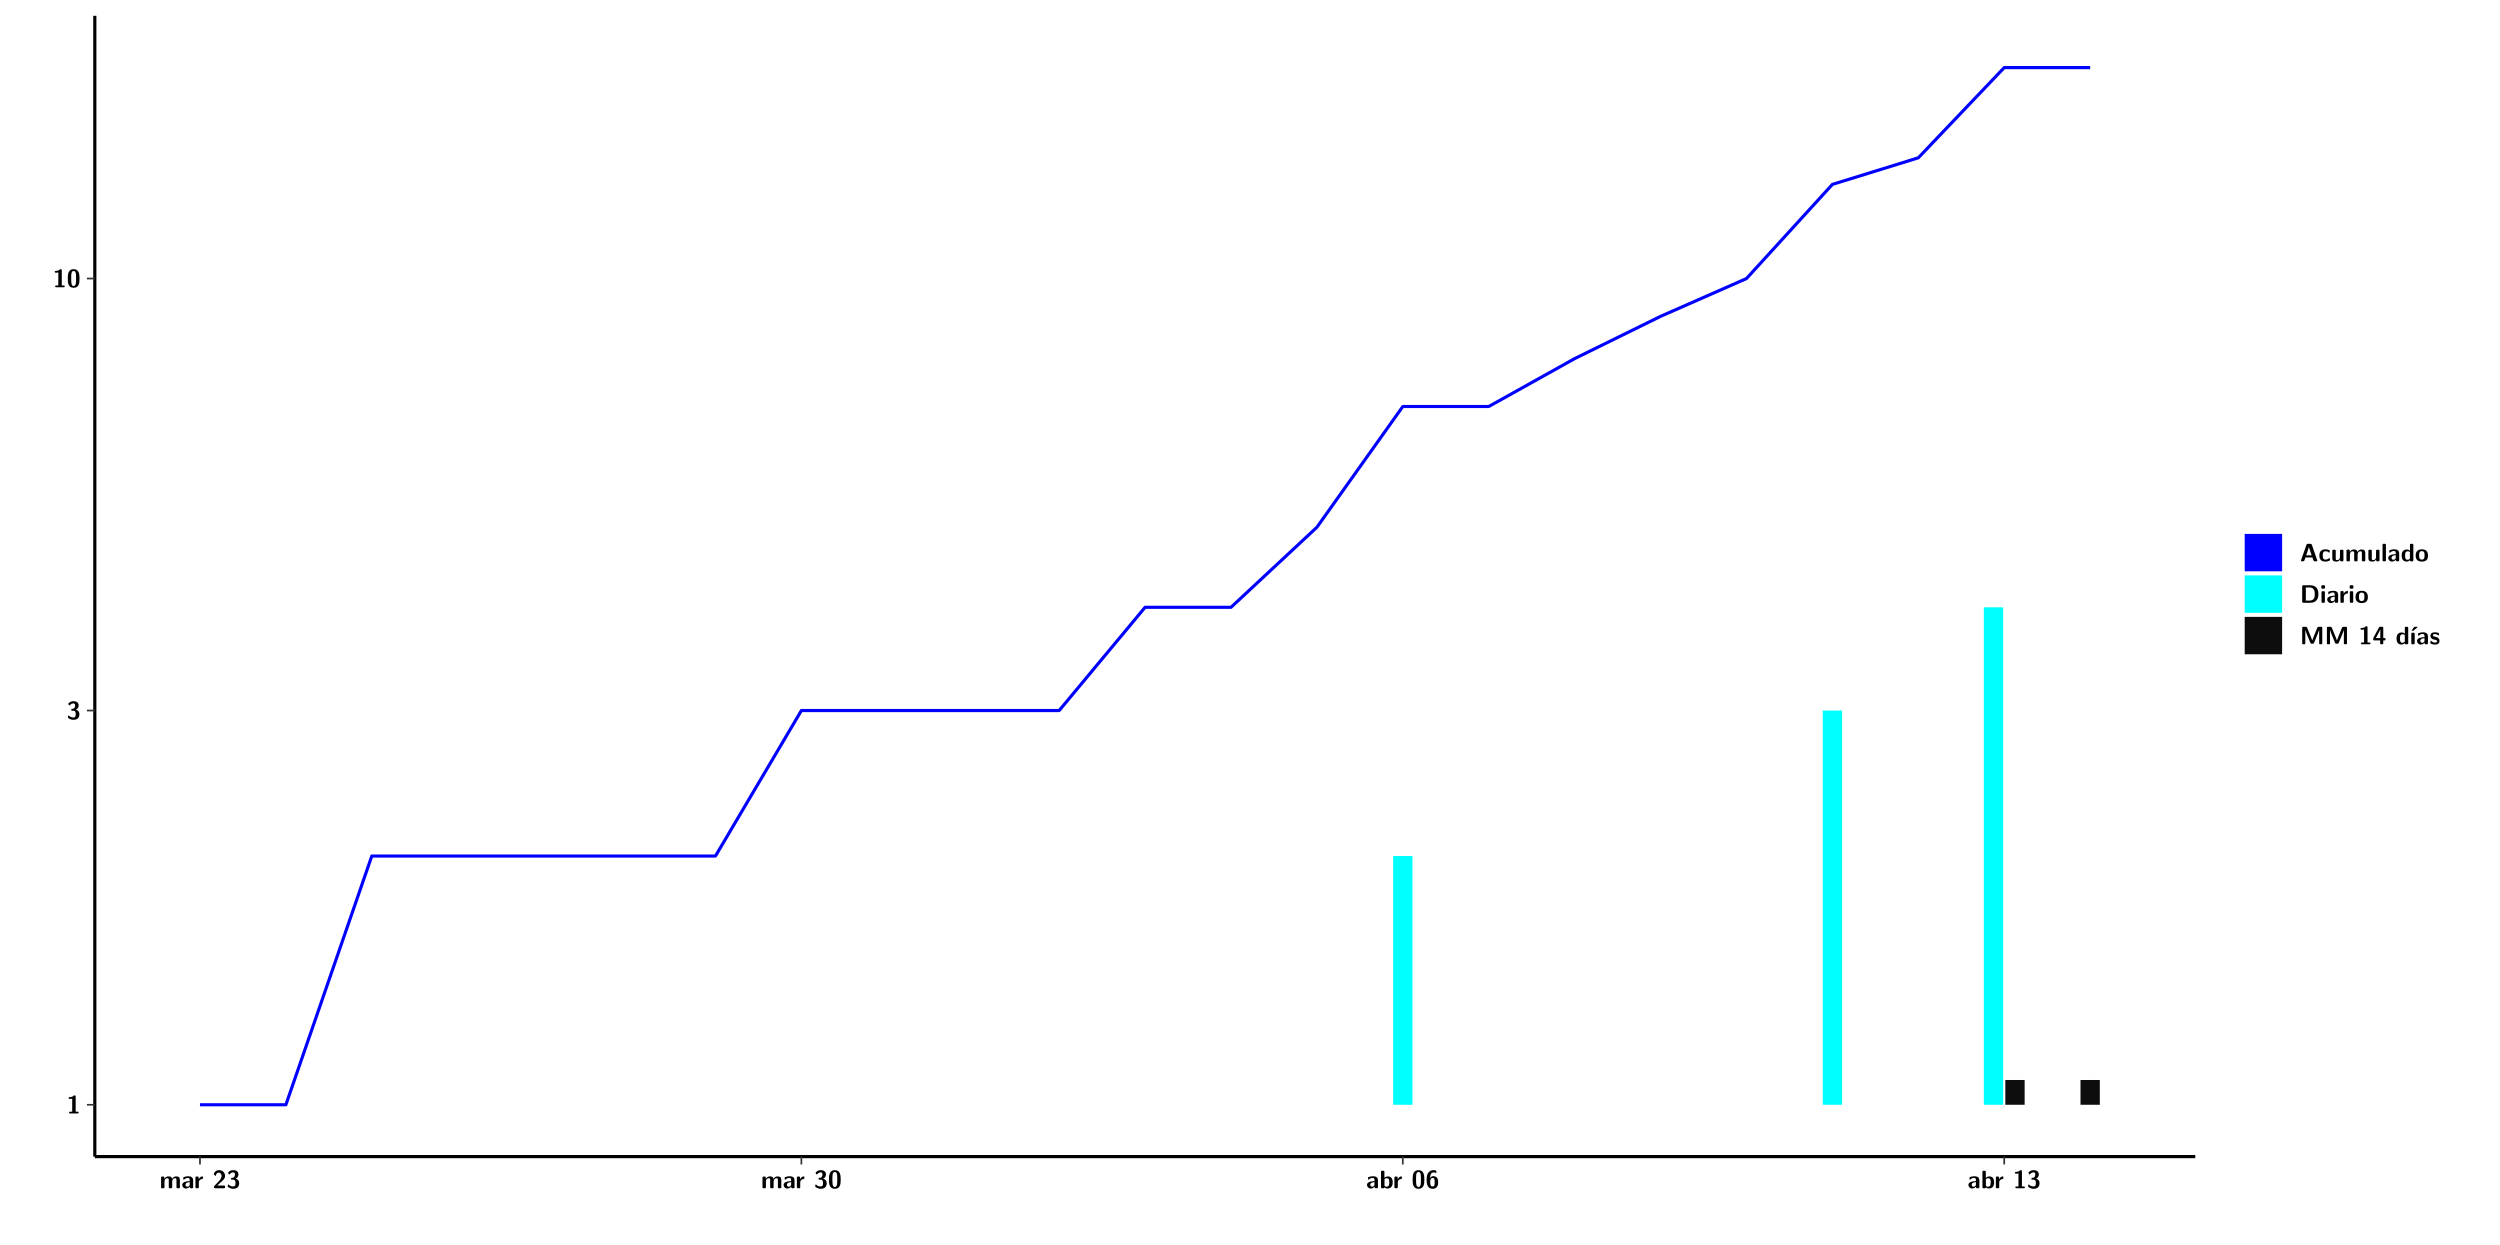
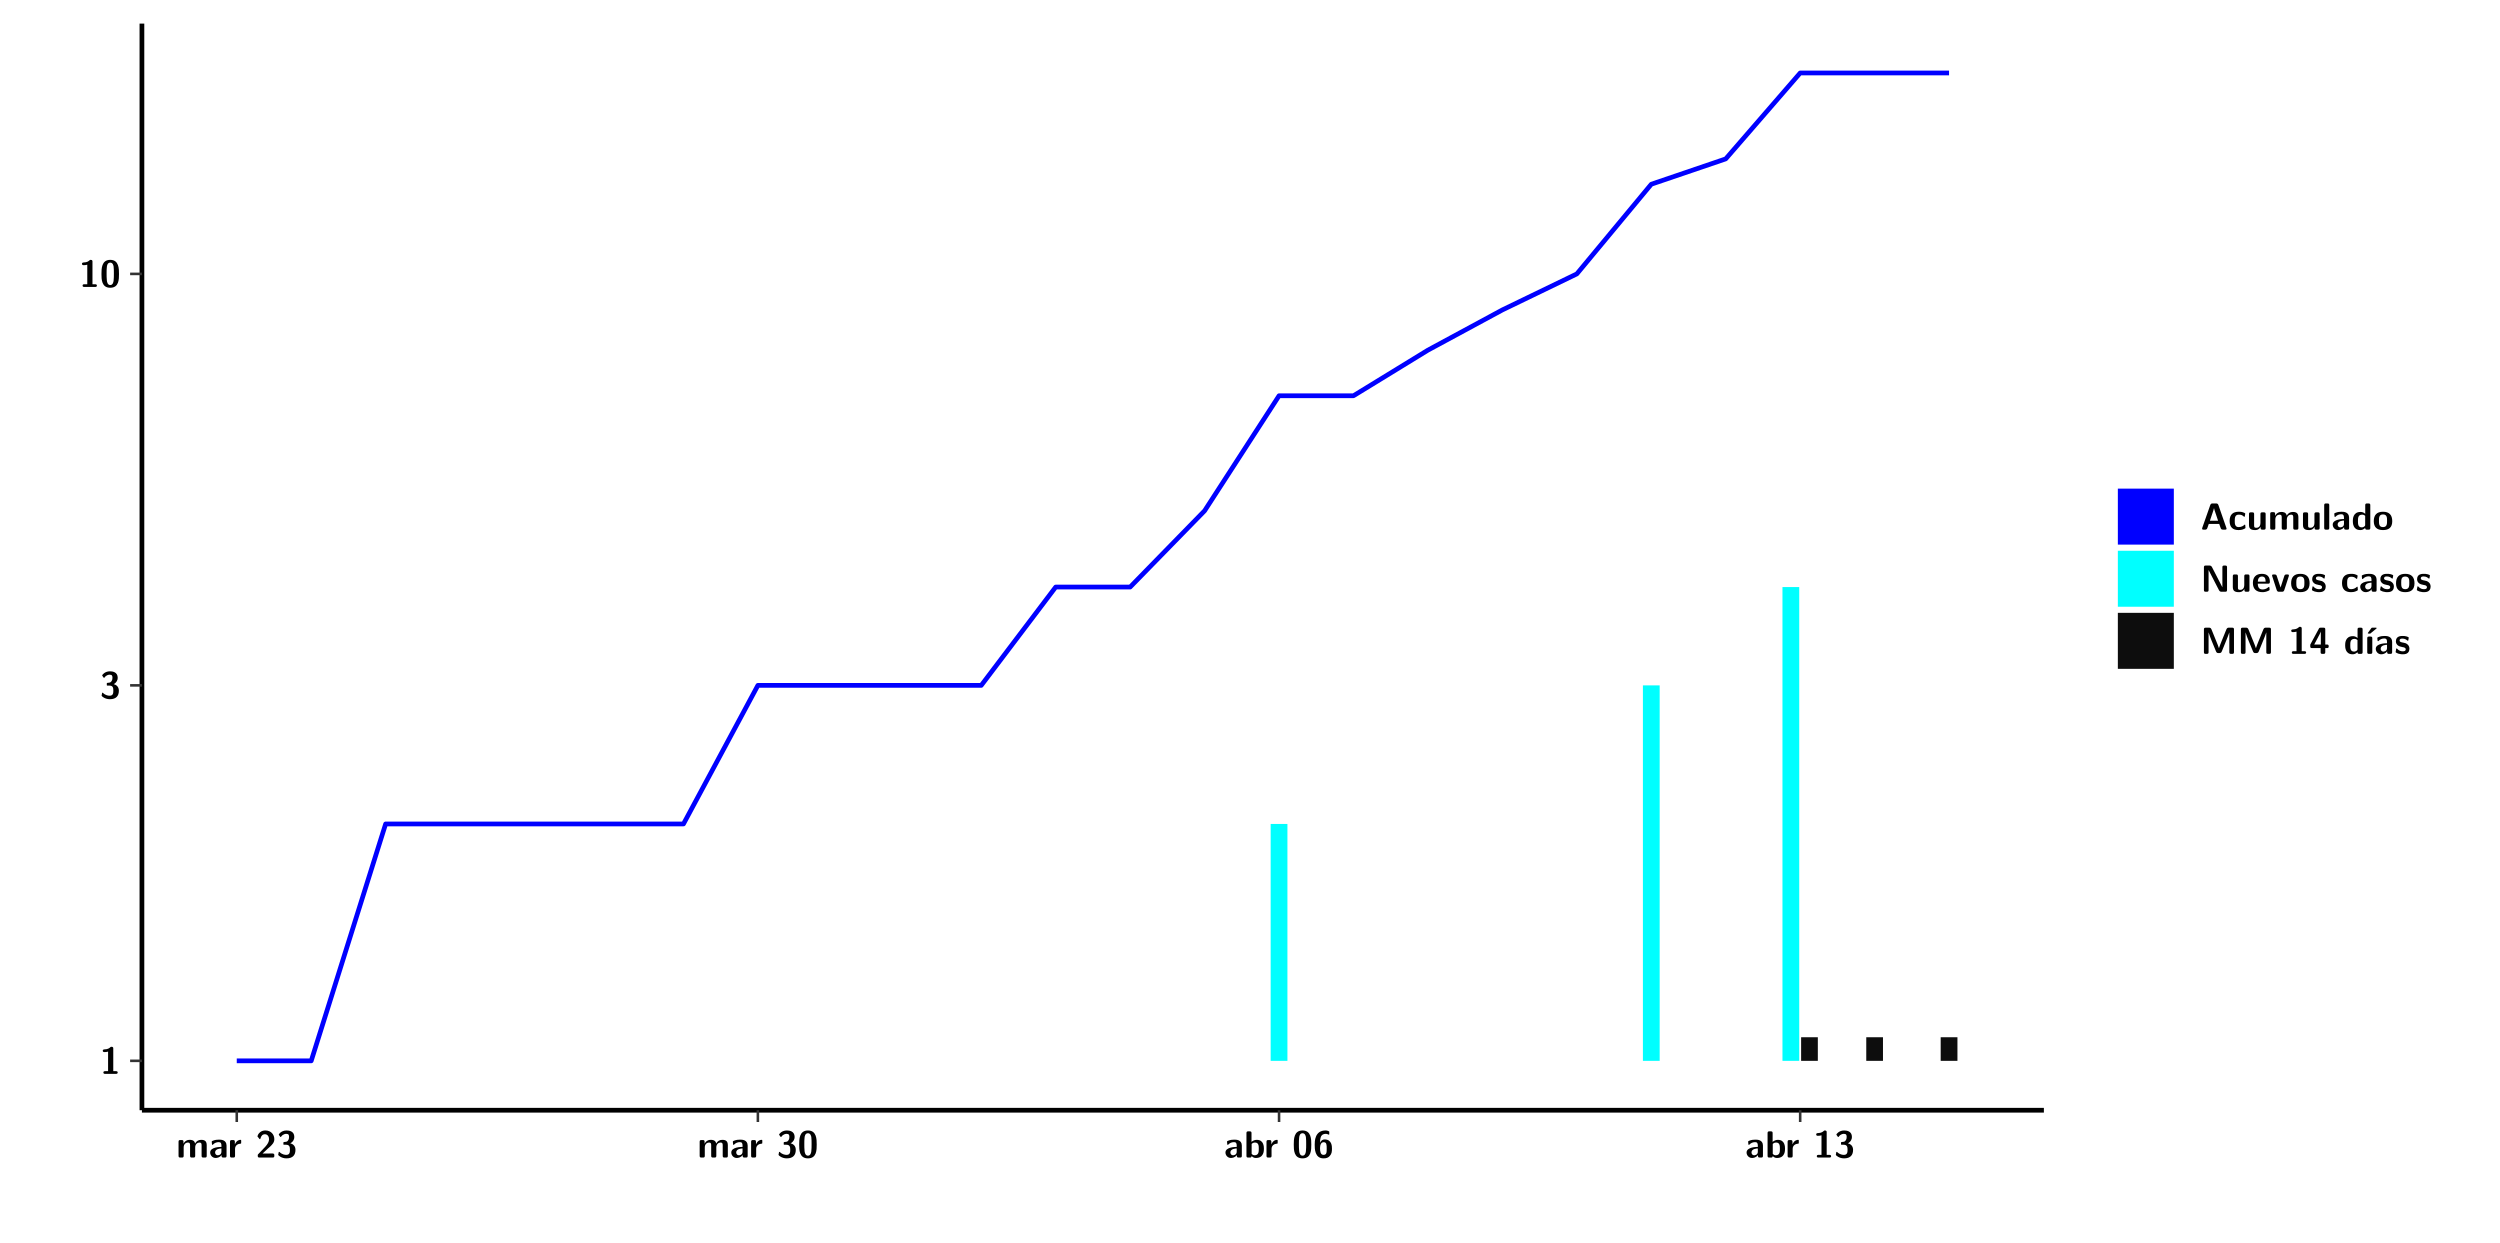
- <svg xmlns="http://www.w3.org/2000/svg" xmlns:xlink="http://www.w3.org/1999/xlink" width="867.653pt" height="432pt" viewBox="0 0 867.653 432" version="1.1">
+ <svg xmlns="http://www.w3.org/2000/svg" xmlns:xlink="http://www.w3.org/1999/xlink" width="579.653pt" height="288pt" viewBox="0 0 579.653 288" version="1.1">
  <defs>
    <g>
      <symbol overflow="visible" id="glyph0-0">
        <path style="stroke:none;" d="" />
      </symbol>
      <symbol overflow="visible" id="glyph0-1">
        <path style="stroke:none;" d="M 3.109 -5.859 C 3.109 -6.016 3.109 -6.281 2.719 -6.281 C 2.547 -6.281 2.516 -6.266 2.406 -6.156 C 2.25 -6.016 1.922 -5.688 1.047 -5.672 C 0.891 -5.672 0.672 -5.609 0.672 -5.359 C 0.672 -5.047 0.969 -5.047 1.094 -5.047 C 1.344 -5.047 1.656 -5.078 1.906 -5.156 L 1.906 -0.625 L 1.234 -0.625 C 1.109 -0.625 0.812 -0.625 0.812 -0.312 C 0.812 0 1.109 0 1.234 0 L 3.719 0 C 3.828 0 4.141 0 4.141 -0.312 C 4.141 -0.625 3.828 -0.625 3.719 -0.625 L 3.109 -0.625 Z M 3.109 -5.859 " />
      </symbol>
      <symbol overflow="visible" id="glyph0-2">
        <path style="stroke:none;" d="M 0.844 -4.859 C 0.906 -4.766 0.953 -4.766 0.969 -4.766 C 1.031 -4.766 1.047 -4.797 1.094 -4.859 C 1.547 -5.5 2.172 -5.5 2.281 -5.5 C 2.844 -5.5 2.922 -5.203 2.922 -4.781 C 2.922 -4.656 2.922 -4.234 2.641 -3.906 C 2.438 -3.656 2.219 -3.641 1.953 -3.625 C 1.859 -3.609 1.688 -3.609 1.672 -3.578 C 1.609 -3.562 1.609 -3.5 1.609 -3.359 L 1.609 -3.203 C 1.609 -2.984 1.609 -2.969 1.844 -2.969 L 2.219 -2.969 C 3.031 -2.969 3.125 -2.469 3.125 -1.797 C 3.125 -1.203 3.062 -0.625 2.266 -0.625 C 1.984 -0.625 1.328 -0.688 0.75 -1.25 C 0.672 -1.328 0.656 -1.328 0.625 -1.328 C 0.531 -1.328 0.516 -1.25 0.516 -1.234 C 0.516 -1.234 0.406 -0.672 0.406 -0.625 C 0.406 -0.516 1.156 0.188 2.312 0.188 C 3.812 0.188 4.406 -0.609 4.406 -1.781 C 4.406 -2.562 3.984 -3.109 3.203 -3.297 C 3.906 -3.688 4.141 -4.266 4.141 -4.766 C 4.141 -6.156 2.891 -6.281 2.328 -6.281 C 1.125 -6.281 0.531 -5.422 0.531 -5.344 C 0.531 -5.297 0.594 -5.219 0.594 -5.219 Z M 0.844 -4.859 " />
      </symbol>
      <symbol overflow="visible" id="glyph0-3">
        <path style="stroke:none;" d="M 4.438 -3 C 4.438 -4.203 4.438 -6.281 2.406 -6.281 C 0.375 -6.281 0.375 -4.219 0.375 -3 C 0.375 -1.812 0.375 0.188 2.406 0.188 C 4.438 0.188 4.438 -1.781 4.438 -3 Z M 2.406 -0.438 C 1.75 -0.438 1.656 -1.25 1.625 -1.484 C 1.562 -1.953 1.562 -2.766 1.562 -3.125 C 1.562 -3.641 1.562 -4.203 1.625 -4.641 C 1.641 -4.875 1.734 -5.641 2.406 -5.641 C 3.047 -5.641 3.156 -4.906 3.188 -4.734 C 3.25 -4.281 3.25 -3.594 3.25 -3.125 C 3.25 -2.625 3.25 -1.953 3.188 -1.469 C 3.156 -1.234 3.062 -0.438 2.406 -0.438 Z M 2.406 -0.438 " />
      </symbol>
      <symbol overflow="visible" id="glyph0-4">
        <path style="stroke:none;" d="M 7.062 -2.844 C 7.062 -3.75 6.672 -4.109 5.781 -4.109 C 5.156 -4.109 4.688 -3.828 4.359 -3.25 C 4.219 -4.078 3.484 -4.109 3.109 -4.109 C 2.938 -4.109 2.578 -4.109 2.188 -3.828 C 1.906 -3.625 1.734 -3.344 1.672 -3.203 L 1.672 -3.641 C 1.672 -3.922 1.609 -4.062 1.25 -4.062 L 0.953 -4.062 C 0.625 -4.062 0.531 -3.969 0.531 -3.641 L 0.531 -0.422 C 0.531 -0.109 0.625 0 0.953 0 L 1.297 0 C 1.625 0 1.719 -0.109 1.719 -0.422 L 1.719 -2.359 C 1.719 -3.141 2.25 -3.484 2.688 -3.484 C 3.109 -3.484 3.203 -3.297 3.203 -2.828 L 3.203 -0.422 C 3.203 -0.109 3.297 0 3.625 0 L 3.969 0 C 4.297 0 4.391 -0.109 4.391 -0.422 L 4.391 -2.359 C 4.391 -3.141 4.922 -3.484 5.359 -3.484 C 5.781 -3.484 5.875 -3.297 5.875 -2.828 L 5.875 -0.422 C 5.875 -0.109 5.969 0 6.297 0 L 6.641 0 C 6.984 0 7.062 -0.109 7.062 -0.422 Z M 7.062 -2.844 " />
      </symbol>
      <symbol overflow="visible" id="glyph0-5">
        <path style="stroke:none;" d="M 4.062 -2.766 C 4.062 -4.156 2.734 -4.156 2.297 -4.156 C 1.891 -4.156 1.453 -4.125 0.859 -3.891 C 0.672 -3.797 0.625 -3.781 0.625 -3.688 C 0.625 -3.625 0.688 -3.109 0.688 -3.047 C 0.703 -2.984 0.75 -2.938 0.812 -2.938 C 0.844 -2.938 0.875 -2.969 0.906 -3 C 1.281 -3.391 1.719 -3.578 2.266 -3.578 C 2.734 -3.578 2.875 -3.297 2.875 -2.781 L 2.875 -2.469 C 2.562 -2.469 0.266 -2.453 0.266 -1.172 C 0.266 -0.547 0.766 0.094 1.531 0.094 C 1.828 0.094 2.484 0.016 2.906 -0.594 L 2.906 -0.422 C 2.906 -0.141 2.969 0 3.328 0 L 3.641 0 C 3.984 0 4.062 -0.109 4.062 -0.422 Z M 2.875 -1.344 C 2.875 -0.531 2.047 -0.531 2.016 -0.531 C 1.641 -0.531 1.406 -0.844 1.406 -1.188 C 1.406 -2.047 2.625 -2.109 2.875 -2.109 Z M 2.875 -1.344 " />
      </symbol>
      <symbol overflow="visible" id="glyph0-6">
        <path style="stroke:none;" d="M 1.703 -2.016 C 1.703 -2.844 2.391 -3.188 2.938 -3.219 C 3.109 -3.234 3.125 -3.234 3.125 -3.469 L 3.125 -3.875 C 3.125 -4.047 3.125 -4.109 2.969 -4.109 C 2.719 -4.109 2.078 -4.031 1.672 -3.078 L 1.656 -3.078 L 1.656 -3.641 C 1.656 -3.922 1.594 -4.062 1.234 -4.062 L 0.953 -4.062 C 0.641 -4.062 0.531 -3.969 0.531 -3.641 L 0.531 -0.422 C 0.531 -0.109 0.625 0 0.953 0 L 1.281 0 C 1.609 0 1.703 -0.109 1.703 -0.422 Z M 1.703 -2.016 " />
      </symbol>
      <symbol overflow="visible" id="glyph0-7">
        <path style="stroke:none;" d="M 0.562 -0.75 C 0.484 -0.656 0.484 -0.641 0.484 -0.484 L 0.484 -0.422 C 0.484 -0.109 0.578 0 0.906 0 L 3.906 0 C 4.25 0 4.328 -0.109 4.328 -0.422 L 4.328 -0.531 C 4.328 -0.672 4.328 -0.828 4.141 -0.906 C 4.078 -0.953 3.797 -0.953 3.625 -0.953 C 3.438 -0.953 3.219 -0.938 3.031 -0.938 L 1.609 -0.938 L 2.766 -2.031 C 2.906 -2.141 3.234 -2.422 3.359 -2.547 C 3.844 -3.016 4.328 -3.484 4.328 -4.266 C 4.328 -5.328 3.562 -6.281 2.266 -6.281 C 1.969 -6.281 1.469 -6.234 1.047 -5.891 C 0.969 -5.828 0.562 -5.516 0.406 -4.922 L 0.844 -4.359 C 0.891 -4.297 0.922 -4.266 0.984 -4.266 C 1.062 -4.266 1.078 -4.328 1.109 -4.422 C 1.281 -5.031 1.578 -5.406 2.141 -5.406 C 2.828 -5.406 3.109 -4.781 3.109 -4.25 C 3.109 -3.688 2.766 -3.094 2.25 -2.531 Z M 0.562 -0.75 " />
      </symbol>
      <symbol overflow="visible" id="glyph0-8">
        <path style="stroke:none;" d="M 1.703 -5.656 C 1.703 -5.938 1.641 -6.078 1.281 -6.078 L 0.953 -6.078 C 0.641 -6.078 0.531 -5.984 0.531 -5.656 L 0.531 -0.422 C 0.531 -0.109 0.625 0 0.953 0 L 1.312 0 C 1.453 0 1.719 0 1.734 -0.344 C 2.125 0.094 2.578 0.094 2.719 0.094 C 4.578 0.094 4.578 -1.594 4.578 -2.031 C 4.578 -2.453 4.578 -4.109 2.938 -4.109 C 2.219 -4.109 1.781 -3.703 1.703 -3.625 Z M 1.734 -3.172 C 1.844 -3.281 2.109 -3.484 2.5 -3.484 C 3.391 -3.484 3.391 -2.672 3.391 -2.016 C 3.391 -1.375 3.391 -0.531 2.406 -0.531 C 2.047 -0.531 1.828 -0.75 1.734 -0.875 Z M 1.734 -3.172 " />
      </symbol>
      <symbol overflow="visible" id="glyph0-9">
        <path style="stroke:none;" d="M 3.781 -5.859 C 3.781 -6.062 3.781 -6.078 3.484 -6.188 C 3.25 -6.281 3.016 -6.281 2.922 -6.281 C 0.406 -6.281 0.406 -3.75 0.406 -2.984 C 0.406 -2.078 0.406 0.188 2.453 0.188 C 3.125 0.188 3.547 0.031 3.906 -0.375 C 4.359 -0.891 4.406 -1.391 4.406 -2.062 C 4.406 -2.562 4.406 -4.203 2.703 -4.203 C 2.219 -4.203 1.859 -3.922 1.625 -3.422 C 1.672 -4.203 1.688 -4.406 1.812 -4.75 C 2.062 -5.422 2.641 -5.5 2.953 -5.5 C 3.109 -5.5 3.344 -5.469 3.547 -5.359 C 3.609 -5.312 3.641 -5.297 3.688 -5.297 C 3.781 -5.297 3.781 -5.406 3.781 -5.531 Z M 2.438 -0.625 C 1.75 -0.625 1.641 -1.422 1.641 -2.172 C 1.641 -2.906 1.859 -3.562 2.484 -3.562 C 3.188 -3.562 3.188 -2.938 3.188 -2.078 C 3.188 -1.219 3.188 -0.625 2.438 -0.625 Z M 2.438 -0.625 " />
      </symbol>
      <symbol overflow="visible" id="glyph0-10">
        <path style="stroke:none;" d="M 4.156 -5.703 C 4.031 -6.078 3.766 -6.078 3.594 -6.078 L 2.828 -6.078 C 2.641 -6.078 2.391 -6.078 2.266 -5.703 L 0.406 -0.406 C 0.375 -0.297 0.375 -0.281 0.375 -0.234 C 0.375 0 0.594 0 0.703 0 L 1.031 0 C 1.188 0 1.453 0 1.578 -0.344 L 1.922 -1.328 L 4.344 -1.328 L 4.641 -0.484 C 4.75 -0.172 4.812 0 5.234 0 L 5.703 0 C 5.828 0 6.047 0 6.047 -0.234 C 6.047 -0.281 6.047 -0.297 6 -0.406 Z M 2.812 -3.938 C 2.938 -4.328 3.062 -4.656 3.125 -4.969 L 3.141 -4.969 C 3.188 -4.766 3.188 -4.75 3.25 -4.547 L 4.078 -2.078 L 2.188 -2.078 Z M 2.812 -3.938 " />
      </symbol>
      <symbol overflow="visible" id="glyph0-11">
        <path style="stroke:none;" d="M 4 -0.438 C 4 -0.531 3.969 -0.938 3.953 -1.047 C 3.953 -1.078 3.938 -1.172 3.844 -1.172 C 3.812 -1.172 3.797 -1.172 3.703 -1.078 C 3.562 -0.953 3.141 -0.594 2.422 -0.594 C 1.516 -0.594 1.516 -1.469 1.516 -2.031 C 1.516 -2.75 1.562 -3.484 2.453 -3.484 C 3.031 -3.484 3.266 -3.344 3.578 -3.078 C 3.688 -2.984 3.703 -2.984 3.734 -2.984 C 3.828 -2.984 3.844 -3.062 3.844 -3.094 C 3.859 -3.172 3.953 -3.656 3.953 -3.703 C 3.953 -3.781 3.891 -3.812 3.75 -3.891 C 3.328 -4.078 3.062 -4.156 2.453 -4.156 C 1.141 -4.156 0.328 -3.547 0.328 -2.016 C 0.328 -0.562 1.078 0.094 2.406 0.094 C 2.641 0.094 3.172 0.094 3.75 -0.203 C 4 -0.344 4 -0.344 4 -0.438 Z M 4 -0.438 " />
      </symbol>
      <symbol overflow="visible" id="glyph0-12">
        <path style="stroke:none;" d="M 4.391 -3.594 C 4.391 -3.875 4.328 -4.016 3.969 -4.016 L 3.609 -4.016 C 3.281 -4.016 3.188 -3.906 3.188 -3.594 L 3.188 -1.516 C 3.188 -0.938 2.891 -0.438 2.266 -0.438 C 1.766 -0.438 1.719 -0.562 1.719 -1.031 L 1.719 -3.594 C 1.719 -3.875 1.656 -4.016 1.297 -4.016 L 0.953 -4.016 C 0.625 -4.016 0.531 -3.922 0.531 -3.594 L 0.531 -1.109 C 0.531 -0.172 1.031 0.094 1.953 0.094 C 2.188 0.094 2.812 0.094 3.219 -0.656 L 3.219 -0.422 C 3.219 -0.141 3.281 0 3.641 0 L 3.969 0 C 4.297 0 4.391 -0.109 4.391 -0.422 Z M 4.391 -3.594 " />
      </symbol>
      <symbol overflow="visible" id="glyph0-13">
        <path style="stroke:none;" d="M 1.703 -5.656 C 1.703 -5.938 1.641 -6.078 1.281 -6.078 L 0.953 -6.078 C 0.641 -6.078 0.531 -5.984 0.531 -5.656 L 0.531 -0.422 C 0.531 -0.109 0.625 0 0.953 0 L 1.281 0 C 1.609 0 1.703 -0.109 1.703 -0.422 Z M 1.703 -5.656 " />
      </symbol>
      <symbol overflow="visible" id="glyph0-14">
        <path style="stroke:none;" d="M 4.375 -5.656 C 4.375 -5.938 4.312 -6.078 3.953 -6.078 L 3.625 -6.078 C 3.297 -6.078 3.203 -5.969 3.203 -5.656 L 3.203 -3.672 C 2.812 -4.047 2.375 -4.109 2.109 -4.109 C 0.328 -4.109 0.328 -2.422 0.328 -2 C 0.328 -1.594 0.328 0.094 2.062 0.094 C 2.422 0.094 2.812 -0.016 3.188 -0.406 C 3.188 -0.094 3.297 0 3.609 0 L 3.953 0 C 4.281 0 4.375 -0.109 4.375 -0.422 Z M 3.188 -1.094 C 3.188 -0.953 3.188 -0.875 2.922 -0.688 C 2.703 -0.547 2.5 -0.531 2.406 -0.531 C 1.516 -0.531 1.516 -1.344 1.516 -2 C 1.516 -2.656 1.516 -3.484 2.5 -3.484 C 2.75 -3.484 2.984 -3.391 3.188 -3.203 Z M 3.188 -1.094 " />
      </symbol>
      <symbol overflow="visible" id="glyph0-15">
        <path style="stroke:none;" d="M 4.547 -1.969 C 4.547 -3.406 3.844 -4.156 2.406 -4.156 C 0.953 -4.156 0.266 -3.391 0.266 -1.969 C 0.266 -0.547 1.031 0.094 2.406 0.094 C 3.781 0.094 4.547 -0.531 4.547 -1.969 Z M 2.406 -0.594 C 1.469 -0.594 1.469 -1.375 1.469 -2.078 C 1.469 -2.75 1.469 -3.531 2.406 -3.531 C 3.344 -3.531 3.344 -2.766 3.344 -2.078 C 3.344 -1.391 3.344 -0.594 2.406 -0.594 Z M 2.406 -0.594 " />
      </symbol>
      <symbol overflow="visible" id="glyph0-16">
-         <path style="stroke:none;" d="M 1.219 -6.078 C 0.906 -6.078 0.797 -5.984 0.797 -5.656 L 0.797 -0.422 C 0.797 -0.109 0.891 0 1.219 0 L 3.531 0 C 5.672 0 6.422 -1.281 6.422 -3 C 6.422 -3.688 6.297 -4.547 5.812 -5.156 C 5.156 -5.984 4.109 -6.078 3.531 -6.078 Z M 2.062 -0.75 L 2.062 -5.328 L 3.188 -5.328 C 5.078 -5.328 5.156 -3.984 5.156 -3 C 5.156 -2 5.062 -0.75 3.188 -0.75 Z M 2.062 -0.75 " />
+         <path style="stroke:none;" d="M 2.656 -5.734 C 2.469 -6.078 2.203 -6.078 2.031 -6.078 L 1.219 -6.078 C 0.906 -6.078 0.797 -5.984 0.797 -5.656 L 0.797 -0.422 C 0.797 -0.109 0.891 0 1.219 0 L 1.453 0 C 1.781 0 1.875 -0.109 1.875 -0.422 L 1.875 -5.016 L 1.891 -5.016 L 4.297 -0.344 C 4.484 0 4.75 0 4.922 0 L 5.734 0 C 6.062 0 6.156 -0.109 6.156 -0.422 L 6.156 -5.656 C 6.156 -5.938 6.094 -6.078 5.734 -6.078 L 5.5 -6.078 C 5.156 -6.078 5.078 -5.969 5.078 -5.656 L 5.078 -1.062 L 5.062 -1.062 Z M 2.656 -5.734 " />
      </symbol>
      <symbol overflow="visible" id="glyph0-17">
-         <path style="stroke:none;" d="M 0.891 -6.094 C 0.609 -6.094 0.469 -6.047 0.469 -5.688 L 0.469 -5.281 C 0.469 -5 0.562 -4.891 0.891 -4.891 L 1.344 -4.891 C 1.766 -4.891 1.766 -5.078 1.766 -5.484 C 1.766 -5.906 1.766 -6.094 1.344 -6.094 Z M 1.703 -3.594 C 1.703 -3.875 1.641 -4.016 1.281 -4.016 L 0.953 -4.016 C 0.641 -4.016 0.531 -3.922 0.531 -3.594 L 0.531 -0.422 C 0.531 -0.109 0.625 0 0.953 0 L 1.281 0 C 1.609 0 1.703 -0.109 1.703 -0.422 Z M 1.703 -3.594 " />
+         <path style="stroke:none;" d="M 3.781 -1.875 C 3.984 -1.875 4.203 -1.891 4.203 -2.281 C 4.203 -3.406 3.672 -4.156 2.359 -4.156 C 0.969 -4.156 0.266 -3.375 0.266 -2.047 C 0.266 -0.609 1.109 0.094 2.484 0.094 C 2.812 0.094 3.312 0.047 3.891 -0.234 C 4.078 -0.328 4.141 -0.359 4.141 -0.469 C 4.141 -0.531 4.125 -0.781 4.109 -0.844 C 4.078 -1.125 4.062 -1.125 3.984 -1.125 C 3.953 -1.125 3.938 -1.125 3.844 -1.047 C 3.328 -0.594 2.797 -0.531 2.516 -0.531 C 1.531 -0.531 1.422 -1.312 1.391 -1.875 Z M 1.406 -2.344 C 1.422 -2.875 1.609 -3.531 2.359 -3.531 C 3.062 -3.531 3.203 -3.031 3.219 -2.344 Z M 1.406 -2.344 " />
      </symbol>
      <symbol overflow="visible" id="glyph0-18">
+         <path style="stroke:none;" d="M 4.109 -3.609 C 4.141 -3.719 4.141 -3.75 4.141 -3.766 C 4.141 -4.016 3.922 -4.016 3.797 -4.016 L 3.609 -4.016 C 3.25 -4.016 3.141 -3.891 3.062 -3.641 L 2.203 -0.984 L 1.328 -3.641 C 1.266 -3.828 1.203 -4.016 0.781 -4.016 L 0.578 -4.016 C 0.453 -4.016 0.234 -4.016 0.234 -3.766 C 0.234 -3.75 0.234 -3.719 0.266 -3.609 L 1.312 -0.375 C 1.438 0 1.703 0 1.859 0 L 2.5 0 C 2.672 0 2.938 0 3.062 -0.375 Z M 4.109 -3.609 " />
+       </symbol>
+       <symbol overflow="visible" id="glyph0-19">
+         <path style="stroke:none;" d="M 3.469 -1.234 C 3.469 -1.734 3.203 -2.031 3.047 -2.172 C 2.703 -2.484 2.391 -2.547 2.031 -2.609 C 1.547 -2.703 1.188 -2.766 1.188 -3.109 C 1.188 -3.469 1.484 -3.547 1.828 -3.547 C 2.406 -3.547 2.719 -3.328 2.953 -3.125 C 3.047 -3.047 3.062 -3.047 3.094 -3.047 C 3.188 -3.047 3.203 -3.125 3.203 -3.156 C 3.219 -3.219 3.312 -3.719 3.312 -3.766 C 3.312 -3.906 2.844 -4.031 2.75 -4.062 C 2.406 -4.156 2.125 -4.156 1.891 -4.156 C 1.5 -4.156 0.328 -4.156 0.328 -2.906 C 0.328 -2.484 0.516 -2.219 0.75 -2 C 1.062 -1.734 1.406 -1.672 1.906 -1.562 C 2.156 -1.531 2.609 -1.453 2.609 -1.062 C 2.609 -0.656 2.266 -0.594 1.922 -0.594 C 1.531 -0.594 1.047 -0.703 0.625 -1.188 C 0.594 -1.234 0.562 -1.266 0.516 -1.266 C 0.422 -1.266 0.406 -1.188 0.391 -1.125 C 0.375 -1.016 0.266 -0.516 0.266 -0.422 C 0.266 -0.266 0.922 -0.062 0.922 -0.047 C 1.406 0.094 1.766 0.094 1.922 0.094 C 2.359 0.094 3.469 0.062 3.469 -1.234 Z M 3.469 -1.234 " />
+       </symbol>
+       <symbol overflow="visible" id="glyph0-20">
        <path style="stroke:none;" d="M 4.859 -2.859 C 4.688 -2.422 4.359 -1.609 4.281 -1.312 C 4.203 -1.625 3.844 -2.484 3.656 -2.953 L 2.531 -5.719 C 2.391 -6.078 2.109 -6.078 1.953 -6.078 L 1.219 -6.078 C 0.906 -6.078 0.797 -5.984 0.797 -5.656 L 0.797 -0.422 C 0.797 -0.109 0.891 0 1.219 0 L 1.453 0 C 1.781 0 1.875 -0.109 1.875 -0.422 L 1.875 -4.953 L 1.891 -4.953 C 1.984 -4.562 2.375 -3.578 2.578 -3.062 L 3.609 -0.562 C 3.766 -0.188 3.969 -0.188 4.266 -0.188 C 4.562 -0.188 4.781 -0.188 4.938 -0.562 L 6.062 -3.328 C 6.141 -3.531 6.625 -4.719 6.672 -4.953 L 6.688 -4.953 L 6.688 -0.422 C 6.688 -0.141 6.75 0 7.109 0 L 7.344 0 C 7.672 0 7.766 -0.109 7.766 -0.422 L 7.766 -5.656 C 7.766 -5.938 7.703 -6.078 7.344 -6.078 L 6.609 -6.078 C 6.391 -6.078 6.172 -6.062 6.016 -5.703 Z M 4.859 -2.859 " />
      </symbol>
-       <symbol overflow="visible" id="glyph0-19">
+       <symbol overflow="visible" id="glyph0-21">
        <path style="stroke:none;" d="M 0.344 -2.297 C 0.266 -2.172 0.266 -2.141 0.266 -1.984 L 0.266 -1.766 C 0.266 -1.484 0.328 -1.344 0.688 -1.344 L 2.672 -1.344 L 2.672 -0.422 C 2.672 -0.141 2.719 0 3.078 0 L 3.328 0 C 3.656 0 3.75 -0.109 3.75 -0.422 L 3.75 -1.344 L 4.125 -1.344 C 4.391 -1.344 4.547 -1.406 4.547 -1.75 C 4.547 -2.078 4.422 -2.172 4.125 -2.172 L 3.75 -2.172 L 3.75 -5.656 C 3.75 -5.984 3.656 -6.078 3.328 -6.078 L 2.688 -6.078 C 2.531 -6.078 2.391 -6.078 2.281 -5.875 Z M 1.188 -2.172 C 2.578 -4.75 2.672 -5.016 2.703 -5.156 L 2.719 -5.156 L 2.719 -2.172 Z M 1.188 -2.172 " />
      </symbol>
-       <symbol overflow="visible" id="glyph0-20">
+       <symbol overflow="visible" id="glyph0-22">
        <path style="stroke:none;" d="M 3.906 -5.844 C 3.953 -5.875 4 -5.922 4 -5.969 C 4 -6.078 3.906 -6.078 3.766 -6.078 L 3.047 -6.078 C 2.875 -6.078 2.859 -6.078 2.781 -5.984 L 2.031 -4.953 C 1.953 -4.859 1.953 -4.844 1.953 -4.828 C 1.953 -4.703 2.047 -4.703 2.188 -4.703 L 2.516 -4.703 Z M 3.906 -5.844 " />
      </symbol>
-       <symbol overflow="visible" id="glyph0-21">
+       <symbol overflow="visible" id="glyph0-23">
        <path style="stroke:none;" d="M 1.703 -3.594 C 1.703 -3.875 1.641 -4.016 1.281 -4.016 L 0.953 -4.016 C 0.641 -4.016 0.531 -3.922 0.531 -3.594 L 0.531 -0.422 C 0.531 -0.109 0.625 0 0.953 0 L 1.281 0 C 1.609 0 1.703 -0.109 1.703 -0.422 Z M 1.703 -3.594 " />
      </symbol>
-       <symbol overflow="visible" id="glyph0-22">
-         <path style="stroke:none;" d="M 3.469 -1.234 C 3.469 -1.734 3.203 -2.031 3.047 -2.172 C 2.703 -2.484 2.391 -2.547 2.031 -2.609 C 1.547 -2.703 1.188 -2.766 1.188 -3.109 C 1.188 -3.469 1.484 -3.547 1.828 -3.547 C 2.406 -3.547 2.719 -3.328 2.953 -3.125 C 3.047 -3.047 3.062 -3.047 3.094 -3.047 C 3.188 -3.047 3.203 -3.125 3.203 -3.156 C 3.219 -3.219 3.312 -3.719 3.312 -3.766 C 3.312 -3.906 2.844 -4.031 2.75 -4.062 C 2.406 -4.156 2.125 -4.156 1.891 -4.156 C 1.5 -4.156 0.328 -4.156 0.328 -2.906 C 0.328 -2.484 0.516 -2.219 0.75 -2 C 1.062 -1.734 1.406 -1.672 1.906 -1.562 C 2.156 -1.531 2.609 -1.453 2.609 -1.062 C 2.609 -0.656 2.266 -0.594 1.922 -0.594 C 1.531 -0.594 1.047 -0.703 0.625 -1.188 C 0.594 -1.234 0.562 -1.266 0.516 -1.266 C 0.422 -1.266 0.406 -1.188 0.391 -1.125 C 0.375 -1.016 0.266 -0.516 0.266 -0.422 C 0.266 -0.266 0.922 -0.062 0.922 -0.047 C 1.406 0.094 1.766 0.094 1.922 0.094 C 2.359 0.094 3.469 0.062 3.469 -1.234 Z M 3.469 -1.234 " />
-       </symbol>
    </g>
    <clipPath id="clip1">
-       <path d="M 0 0 L 864.012 0 L 864.012 432 L 0 432 Z M 0 0 " />
+       <path d="M 0 0 L 576.008 0 L 576.008 288 L 0 288 Z M 0 0 " />
    </clipPath>
    <clipPath id="clip2">
-       <path d="M 32.906 5.473 L 761.902 5.473 L 761.902 401.414 L 32.906 401.414 Z M 32.906 5.473 " />
+       <path d="M 32.906 5.477 L 473.898 5.477 L 473.898 257.414 L 32.906 257.414 Z M 32.906 5.477 " />
    </clipPath>
  </defs>
  <g id="surface1">
    <g clip-path="url(#clip1)" clip-rule="nonzero">
-       <path style="fill-rule:nonzero;fill:rgb(100%,100%,100%);fill-opacity:1;stroke-width:0.598;stroke-linecap:round;stroke-linejoin:round;stroke:rgb(100%,100%,100%);stroke-opacity:1;stroke-miterlimit:10;" d="M 0 0 L 0 432.004 L 864.012 432.004 L 864.012 0 Z M 0 0 " transform="matrix(1,0,0,-1,0,432)" />
+       <path style="fill-rule:nonzero;fill:rgb(100%,100%,100%);fill-opacity:1;stroke-width:0.598;stroke-linecap:round;stroke-linejoin:round;stroke:rgb(100%,100%,100%);stroke-opacity:1;stroke-miterlimit:10;" d="M 0 0 L 0 288.004 L 576.008 288.004 L 576.008 0 Z M 0 0 " transform="matrix(1,0,0,-1,0,288)" />
    </g>
    <g clip-path="url(#clip2)" clip-rule="nonzero">
-       <path style=" stroke:none;fill-rule:nonzero;fill:rgb(100%,100%,100%);fill-opacity:1;" d="M 32.906 401.414 L 32.906 5.473 L 761.902 5.473 L 761.902 401.414 Z M 32.906 401.414 " />
-     </g>
-     <path style=" stroke:none;fill-rule:nonzero;fill:rgb(0%,100%,100%);fill-opacity:1;" d="M 483.504 383.422 L 483.504 297.094 L 490.219 297.094 L 490.219 383.422 Z M 483.504 383.422 " />
-     <path style=" stroke:none;fill-rule:nonzero;fill:rgb(0%,100%,100%);fill-opacity:1;" d="M 632.605 383.422 L 632.605 246.602 L 639.312 246.602 L 639.312 383.422 Z M 632.605 383.422 " />
-     <path style=" stroke:none;fill-rule:nonzero;fill:rgb(0%,100%,100%);fill-opacity:1;" d="M 688.508 383.422 L 688.508 210.777 L 695.223 210.777 L 695.223 383.422 Z M 688.508 383.422 " />
-     <path style=" stroke:none;fill-rule:nonzero;fill:rgb(4.999%,4.999%,4.999%);fill-opacity:1;" d="M 695.969 383.422 L 695.969 374.824 L 702.676 374.824 L 702.676 383.422 Z M 695.969 383.422 " />
-     <path style=" stroke:none;fill-rule:nonzero;fill:rgb(4.999%,4.999%,4.999%);fill-opacity:1;" d="M 722.062 383.422 L 722.062 374.824 L 728.766 374.824 L 728.766 383.422 Z M 722.062 383.422 " />
-     <path style="fill:none;stroke-width:1.096;stroke-linecap:butt;stroke-linejoin:round;stroke:rgb(0%,0%,100%);stroke-opacity:1;stroke-miterlimit:10;" d="M 69.402 48.578 L 99.219 48.578 L 129.039 134.906 L 248.312 134.906 L 278.129 185.398 L 367.586 185.398 L 397.406 221.223 L 427.223 221.223 L 457.043 249.008 L 486.859 290.914 L 516.68 290.914 L 546.496 307.539 L 576.316 322.207 L 606.137 335.328 L 635.953 368.004 L 665.773 377.23 L 695.59 408.535 L 725.41 408.535 " transform="matrix(1,0,0,-1,0,432)" />
-     <path style="fill:none;stroke-width:1.096;stroke-linecap:butt;stroke-linejoin:round;stroke:rgb(0%,0%,0%);stroke-opacity:1;stroke-miterlimit:10;" d="M 32.906 30.586 L 32.906 426.527 " transform="matrix(1,0,0,-1,0,432)" />
-     <g style="fill:rgb(0%,0%,0%);fill-opacity:1;">
-       <use xlink:href="#glyph0-1" x="23.153" y="386.441" />
-     </g>
-     <g style="fill:rgb(0%,0%,0%);fill-opacity:1;">
-       <use xlink:href="#glyph0-2" x="23.153" y="249.634" />
-     </g>
-     <g style="fill:rgb(0%,0%,0%);fill-opacity:1;">
-       <use xlink:href="#glyph0-1" x="18.331" y="99.696" />
-       <use xlink:href="#glyph0-3" x="23.153" y="99.696" />
-     </g>
-     <path style="fill:none;stroke-width:0.598;stroke-linecap:butt;stroke-linejoin:round;stroke:rgb(20%,20%,20%);stroke-opacity:1;stroke-miterlimit:10;" d="M 30.168 48.578 L 32.906 48.578 " transform="matrix(1,0,0,-1,0,432)" />
-     <path style="fill:none;stroke-width:0.598;stroke-linecap:butt;stroke-linejoin:round;stroke:rgb(20%,20%,20%);stroke-opacity:1;stroke-miterlimit:10;" d="M 30.168 185.398 L 32.906 185.398 " transform="matrix(1,0,0,-1,0,432)" />
-     <path style="fill:none;stroke-width:0.598;stroke-linecap:butt;stroke-linejoin:round;stroke:rgb(20%,20%,20%);stroke-opacity:1;stroke-miterlimit:10;" d="M 30.168 335.328 L 32.906 335.328 " transform="matrix(1,0,0,-1,0,432)" />
-     <path style="fill:none;stroke-width:1.096;stroke-linecap:butt;stroke-linejoin:round;stroke:rgb(0%,0%,0%);stroke-opacity:1;stroke-miterlimit:10;" d="M 32.906 30.586 L 761.902 30.586 " transform="matrix(1,0,0,-1,0,432)" />
-     <path style="fill:none;stroke-width:0.598;stroke-linecap:butt;stroke-linejoin:round;stroke:rgb(20%,20%,20%);stroke-opacity:1;stroke-miterlimit:10;" d="M 69.402 27.848 L 69.402 30.586 " transform="matrix(1,0,0,-1,0,432)" />
-     <path style="fill:none;stroke-width:0.598;stroke-linecap:butt;stroke-linejoin:round;stroke:rgb(20%,20%,20%);stroke-opacity:1;stroke-miterlimit:10;" d="M 278.129 27.848 L 278.129 30.586 " transform="matrix(1,0,0,-1,0,432)" />
-     <path style="fill:none;stroke-width:0.598;stroke-linecap:butt;stroke-linejoin:round;stroke:rgb(20%,20%,20%);stroke-opacity:1;stroke-miterlimit:10;" d="M 486.859 27.848 L 486.859 30.586 " transform="matrix(1,0,0,-1,0,432)" />
-     <path style="fill:none;stroke-width:0.598;stroke-linecap:butt;stroke-linejoin:round;stroke:rgb(20%,20%,20%);stroke-opacity:1;stroke-miterlimit:10;" d="M 695.59 27.848 L 695.59 30.586 " transform="matrix(1,0,0,-1,0,432)" />
-     <g style="fill:rgb(0%,0%,0%);fill-opacity:1;">
-       <use xlink:href="#glyph0-4" x="55.372" y="412.394" />
-       <use xlink:href="#glyph0-5" x="62.97" y="412.394" />
-     </g>
-     <g style="fill:rgb(0%,0%,0%);fill-opacity:1;">
-       <use xlink:href="#glyph0-6" x="67.301" y="412.394" />
-     </g>
-     <g style="fill:rgb(0%,0%,0%);fill-opacity:1;">
-       <use xlink:href="#glyph0-7" x="73.782" y="412.394" />
-       <use xlink:href="#glyph0-2" x="78.604" y="412.394" />
-     </g>
-     <g style="fill:rgb(0%,0%,0%);fill-opacity:1;">
-       <use xlink:href="#glyph0-4" x="264.099" y="412.394" />
-       <use xlink:href="#glyph0-5" x="271.697" y="412.394" />
-     </g>
-     <g style="fill:rgb(0%,0%,0%);fill-opacity:1;">
-       <use xlink:href="#glyph0-6" x="276.028" y="412.394" />
-     </g>
-     <g style="fill:rgb(0%,0%,0%);fill-opacity:1;">
-       <use xlink:href="#glyph0-2" x="282.509" y="412.394" />
-       <use xlink:href="#glyph0-3" x="287.331" y="412.394" />
-     </g>
-     <g style="fill:rgb(0%,0%,0%);fill-opacity:1;">
-       <use xlink:href="#glyph0-5" x="474.166" y="412.394" />
-       <use xlink:href="#glyph0-8" x="478.769" y="412.394" />
-     </g>
-     <g style="fill:rgb(0%,0%,0%);fill-opacity:1;">
-       <use xlink:href="#glyph0-6" x="483.416" y="412.394" />
-     </g>
-     <g style="fill:rgb(0%,0%,0%);fill-opacity:1;">
-       <use xlink:href="#glyph0-3" x="489.897" y="412.394" />
-       <use xlink:href="#glyph0-9" x="494.719" y="412.394" />
-     </g>
-     <g style="fill:rgb(0%,0%,0%);fill-opacity:1;">
-       <use xlink:href="#glyph0-5" x="682.893" y="412.394" />
-       <use xlink:href="#glyph0-8" x="687.496" y="412.394" />
-     </g>
-     <g style="fill:rgb(0%,0%,0%);fill-opacity:1;">
-       <use xlink:href="#glyph0-6" x="692.152" y="412.394" />
-     </g>
-     <g style="fill:rgb(0%,0%,0%);fill-opacity:1;">
-       <use xlink:href="#glyph0-1" x="698.624" y="412.394" />
-       <use xlink:href="#glyph0-2" x="703.446" y="412.394" />
-     </g>
-     <path style=" stroke:none;fill-rule:nonzero;fill:rgb(100%,100%,100%);fill-opacity:1;" d="M 772.863 233.262 L 772.863 173.625 L 858.531 173.625 L 858.531 233.262 Z M 772.863 233.262 " />
-     <path style=" stroke:none;fill-rule:nonzero;fill:rgb(0%,0%,100%);fill-opacity:1;" d="M 779.047 198.273 L 779.047 185.293 L 792.031 185.293 L 792.031 198.273 Z M 779.047 198.273 " />
-     <path style=" stroke:none;fill-rule:nonzero;fill:rgb(0%,100%,100%);fill-opacity:1;" d="M 779.047 212.68 L 779.047 199.699 L 792.031 199.699 L 792.031 212.68 Z M 779.047 212.68 " />
-     <path style=" stroke:none;fill-rule:nonzero;fill:rgb(4.999%,4.999%,4.999%);fill-opacity:1;" d="M 779.047 227.074 L 779.047 214.094 L 792.031 214.094 L 792.031 227.074 Z M 779.047 227.074 " />
-     <g style="fill:rgb(0%,0%,0%);fill-opacity:1;">
-       <use xlink:href="#glyph0-10" x="798.207" y="194.809" />
-       <use xlink:href="#glyph0-11" x="804.636" y="194.809" />
-       <use xlink:href="#glyph0-12" x="808.922" y="194.809" />
-       <use xlink:href="#glyph0-4" x="813.841" y="194.809" />
-       <use xlink:href="#glyph0-12" x="821.44" y="194.809" />
-       <use xlink:href="#glyph0-13" x="826.359" y="194.809" />
-       <use xlink:href="#glyph0-5" x="828.6" y="194.809" />
-       <use xlink:href="#glyph0-14" x="833.203" y="194.809" />
-       <use xlink:href="#glyph0-15" x="838.122" y="194.809" />
-     </g>
-     <g style="fill:rgb(0%,0%,0%);fill-opacity:1;">
-       <use xlink:href="#glyph0-16" x="798.207" y="209.205" />
-       <use xlink:href="#glyph0-17" x="805.172" y="209.205" />
-       <use xlink:href="#glyph0-5" x="807.413" y="209.205" />
-     </g>
-     <g style="fill:rgb(0%,0%,0%);fill-opacity:1;">
-       <use xlink:href="#glyph0-6" x="811.744" y="209.205" />
-       <use xlink:href="#glyph0-17" x="815.007" y="209.205" />
-       <use xlink:href="#glyph0-15" x="817.248" y="209.205" />
-     </g>
-     <g style="fill:rgb(0%,0%,0%);fill-opacity:1;">
-       <use xlink:href="#glyph0-18" x="798.207" y="223.611" />
-       <use xlink:href="#glyph0-18" x="806.779" y="223.611" />
-     </g>
-     <g style="fill:rgb(0%,0%,0%);fill-opacity:1;">
-       <use xlink:href="#glyph0-1" x="818.569" y="223.611" />
-       <use xlink:href="#glyph0-19" x="823.391" y="223.611" />
-     </g>
-     <g style="fill:rgb(0%,0%,0%);fill-opacity:1;">
-       <use xlink:href="#glyph0-14" x="831.422" y="223.611" />
-     </g>
-     <g style="fill:rgb(0%,0%,0%);fill-opacity:1;">
-       <use xlink:href="#glyph0-20" x="835.052" y="223.611" />
-     </g>
-     <g style="fill:rgb(0%,0%,0%);fill-opacity:1;">
-       <use xlink:href="#glyph0-21" x="836.341" y="223.611" />
-       <use xlink:href="#glyph0-5" x="838.582" y="223.611" />
-       <use xlink:href="#glyph0-22" x="843.185" y="223.611" />
+       <path style=" stroke:none;fill-rule:nonzero;fill:rgb(100%,100%,100%);fill-opacity:1;" d="M 32.906 257.414 L 32.906 5.477 L 473.898 5.477 L 473.898 257.414 Z M 32.906 257.414 " />
+     </g>
+     <path style=" stroke:none;fill-rule:nonzero;fill:rgb(0%,100%,100%);fill-opacity:1;" d="M 294.617 245.969 L 294.617 191.043 L 298.504 191.043 L 298.504 245.969 Z M 294.617 245.969 " />
+     <path style=" stroke:none;fill-rule:nonzero;fill:rgb(0%,100%,100%);fill-opacity:1;" d="M 380.926 245.969 L 380.926 158.914 L 384.812 158.914 L 384.812 245.969 Z M 380.926 245.969 " />
+     <path style=" stroke:none;fill-rule:nonzero;fill:rgb(0%,100%,100%);fill-opacity:1;" d="M 413.285 245.969 L 413.285 136.117 L 417.172 136.117 L 417.172 245.969 Z M 413.285 245.969 " />
+     <path style=" stroke:none;fill-rule:nonzero;fill:rgb(4.999%,4.999%,4.999%);fill-opacity:1;" d="M 417.609 245.969 L 417.609 240.496 L 421.484 240.496 L 421.484 245.969 Z M 417.609 245.969 " />
+     <path style=" stroke:none;fill-rule:nonzero;fill:rgb(4.999%,4.999%,4.999%);fill-opacity:1;" d="M 432.715 245.969 L 432.715 240.496 L 436.59 240.496 L 436.59 245.969 Z M 432.715 245.969 " />
+     <path style=" stroke:none;fill-rule:nonzero;fill:rgb(4.999%,4.999%,4.999%);fill-opacity:1;" d="M 449.969 245.969 L 449.969 240.496 L 453.855 240.496 L 453.855 245.969 Z M 449.969 245.969 " />
+     <path style="fill:none;stroke-width:1.096;stroke-linecap:butt;stroke-linejoin:round;stroke:rgb(0%,0%,100%);stroke-opacity:1;stroke-miterlimit:10;" d="M 54.895 42.031 L 72.16 42.031 L 89.414 96.957 L 158.469 96.957 L 175.723 129.086 L 227.512 129.086 L 244.773 151.883 L 262.031 151.883 L 279.297 169.566 L 296.562 196.238 L 313.816 196.238 L 331.082 206.816 L 348.34 216.141 L 365.605 224.492 L 382.871 245.285 L 400.125 251.16 L 417.391 271.078 L 451.91 271.078 " transform="matrix(1,0,0,-1,0,288)" />
+     <path style="fill:none;stroke-width:1.096;stroke-linecap:butt;stroke-linejoin:round;stroke:rgb(0%,0%,0%);stroke-opacity:1;stroke-miterlimit:10;" d="M 32.906 30.586 L 32.906 282.523 " transform="matrix(1,0,0,-1,0,288)" />
+     <g style="fill:rgb(0%,0%,0%);fill-opacity:1;">
+       <use xlink:href="#glyph0-1" x="23.153" y="248.986" />
+     </g>
+     <g style="fill:rgb(0%,0%,0%);fill-opacity:1;">
+       <use xlink:href="#glyph0-2" x="23.153" y="161.933" />
+     </g>
+     <g style="fill:rgb(0%,0%,0%);fill-opacity:1;">
+       <use xlink:href="#glyph0-1" x="18.331" y="66.531" />
+       <use xlink:href="#glyph0-3" x="23.153" y="66.531" />
+     </g>
+     <path style="fill:none;stroke-width:0.598;stroke-linecap:butt;stroke-linejoin:round;stroke:rgb(20%,20%,20%);stroke-opacity:1;stroke-miterlimit:10;" d="M 30.168 42.031 L 32.906 42.031 " transform="matrix(1,0,0,-1,0,288)" />
+     <path style="fill:none;stroke-width:0.598;stroke-linecap:butt;stroke-linejoin:round;stroke:rgb(20%,20%,20%);stroke-opacity:1;stroke-miterlimit:10;" d="M 30.168 129.086 L 32.906 129.086 " transform="matrix(1,0,0,-1,0,288)" />
+     <path style="fill:none;stroke-width:0.598;stroke-linecap:butt;stroke-linejoin:round;stroke:rgb(20%,20%,20%);stroke-opacity:1;stroke-miterlimit:10;" d="M 30.168 224.492 L 32.906 224.492 " transform="matrix(1,0,0,-1,0,288)" />
+     <path style="fill:none;stroke-width:1.096;stroke-linecap:butt;stroke-linejoin:round;stroke:rgb(0%,0%,0%);stroke-opacity:1;stroke-miterlimit:10;" d="M 32.906 30.586 L 473.898 30.586 " transform="matrix(1,0,0,-1,0,288)" />
+     <path style="fill:none;stroke-width:0.598;stroke-linecap:butt;stroke-linejoin:round;stroke:rgb(20%,20%,20%);stroke-opacity:1;stroke-miterlimit:10;" d="M 54.895 27.848 L 54.895 30.586 " transform="matrix(1,0,0,-1,0,288)" />
+     <path style="fill:none;stroke-width:0.598;stroke-linecap:butt;stroke-linejoin:round;stroke:rgb(20%,20%,20%);stroke-opacity:1;stroke-miterlimit:10;" d="M 175.723 27.848 L 175.723 30.586 " transform="matrix(1,0,0,-1,0,288)" />
+     <path style="fill:none;stroke-width:0.598;stroke-linecap:butt;stroke-linejoin:round;stroke:rgb(20%,20%,20%);stroke-opacity:1;stroke-miterlimit:10;" d="M 296.562 27.848 L 296.562 30.586 " transform="matrix(1,0,0,-1,0,288)" />
+     <path style="fill:none;stroke-width:0.598;stroke-linecap:butt;stroke-linejoin:round;stroke:rgb(20%,20%,20%);stroke-opacity:1;stroke-miterlimit:10;" d="M 417.391 27.848 L 417.391 30.586 " transform="matrix(1,0,0,-1,0,288)" />
+     <g style="fill:rgb(0%,0%,0%);fill-opacity:1;">
+       <use xlink:href="#glyph0-4" x="40.867" y="268.394" />
+       <use xlink:href="#glyph0-5" x="48.465" y="268.394" />
+     </g>
+     <g style="fill:rgb(0%,0%,0%);fill-opacity:1;">
+       <use xlink:href="#glyph0-6" x="52.796" y="268.394" />
+     </g>
+     <g style="fill:rgb(0%,0%,0%);fill-opacity:1;">
+       <use xlink:href="#glyph0-7" x="59.277" y="268.394" />
+       <use xlink:href="#glyph0-2" x="64.099" y="268.394" />
+     </g>
+     <g style="fill:rgb(0%,0%,0%);fill-opacity:1;">
+       <use xlink:href="#glyph0-4" x="161.694" y="268.394" />
+       <use xlink:href="#glyph0-5" x="169.292" y="268.394" />
+     </g>
+     <g style="fill:rgb(0%,0%,0%);fill-opacity:1;">
+       <use xlink:href="#glyph0-6" x="173.623" y="268.394" />
+     </g>
+     <g style="fill:rgb(0%,0%,0%);fill-opacity:1;">
+       <use xlink:href="#glyph0-2" x="180.104" y="268.394" />
+       <use xlink:href="#glyph0-3" x="184.926" y="268.394" />
+     </g>
+     <g style="fill:rgb(0%,0%,0%);fill-opacity:1;">
+       <use xlink:href="#glyph0-5" x="283.87" y="268.394" />
+       <use xlink:href="#glyph0-8" x="288.473" y="268.394" />
+     </g>
+     <g style="fill:rgb(0%,0%,0%);fill-opacity:1;">
+       <use xlink:href="#glyph0-6" x="293.12" y="268.394" />
+     </g>
+     <g style="fill:rgb(0%,0%,0%);fill-opacity:1;">
+       <use xlink:href="#glyph0-3" x="299.601" y="268.394" />
+       <use xlink:href="#glyph0-9" x="304.423" y="268.394" />
+     </g>
+     <g style="fill:rgb(0%,0%,0%);fill-opacity:1;">
+       <use xlink:href="#glyph0-5" x="404.697" y="268.394" />
+       <use xlink:href="#glyph0-8" x="409.3" y="268.394" />
+     </g>
+     <g style="fill:rgb(0%,0%,0%);fill-opacity:1;">
+       <use xlink:href="#glyph0-6" x="413.947" y="268.394" />
+     </g>
+     <g style="fill:rgb(0%,0%,0%);fill-opacity:1;">
+       <use xlink:href="#glyph0-1" x="420.428" y="268.394" />
+       <use xlink:href="#glyph0-2" x="425.25" y="268.394" />
+     </g>
+     <path style=" stroke:none;fill-rule:nonzero;fill:rgb(100%,100%,100%);fill-opacity:1;" d="M 484.859 161.262 L 484.859 101.625 L 570.527 101.625 L 570.527 161.262 Z M 484.859 161.262 " />
+     <path style=" stroke:none;fill-rule:nonzero;fill:rgb(0%,0%,100%);fill-opacity:1;" d="M 491.047 126.273 L 491.047 113.293 L 504.027 113.293 L 504.027 126.273 Z M 491.047 126.273 " />
+     <path style=" stroke:none;fill-rule:nonzero;fill:rgb(0%,100%,100%);fill-opacity:1;" d="M 491.047 140.68 L 491.047 127.699 L 504.027 127.699 L 504.027 140.68 Z M 491.047 140.68 " />
+     <path style=" stroke:none;fill-rule:nonzero;fill:rgb(4.999%,4.999%,4.999%);fill-opacity:1;" d="M 491.047 155.078 L 491.047 142.094 L 504.027 142.094 L 504.027 155.078 Z M 491.047 155.078 " />
+     <g style="fill:rgb(0%,0%,0%);fill-opacity:1;">
+       <use xlink:href="#glyph0-10" x="510.207" y="122.809" />
+       <use xlink:href="#glyph0-11" x="516.636" y="122.809" />
+       <use xlink:href="#glyph0-12" x="520.922" y="122.809" />
+       <use xlink:href="#glyph0-4" x="525.841" y="122.809" />
+       <use xlink:href="#glyph0-12" x="533.44" y="122.809" />
+       <use xlink:href="#glyph0-13" x="538.359" y="122.809" />
+       <use xlink:href="#glyph0-5" x="540.6" y="122.809" />
+       <use xlink:href="#glyph0-14" x="545.203" y="122.809" />
+       <use xlink:href="#glyph0-15" x="550.122" y="122.809" />
+     </g>
+     <g style="fill:rgb(0%,0%,0%);fill-opacity:1;">
+       <use xlink:href="#glyph0-16" x="510.207" y="137.205" />
+       <use xlink:href="#glyph0-12" x="517.172" y="137.205" />
+       <use xlink:href="#glyph0-17" x="522.092" y="137.205" />
+       <use xlink:href="#glyph0-18" x="526.573" y="137.205" />
+       <use xlink:href="#glyph0-15" x="530.956" y="137.205" />
+       <use xlink:href="#glyph0-19" x="535.778" y="137.205" />
+     </g>
+     <g style="fill:rgb(0%,0%,0%);fill-opacity:1;">
+       <use xlink:href="#glyph0-11" x="542.693" y="137.205" />
+       <use xlink:href="#glyph0-5" x="546.979" y="137.205" />
+       <use xlink:href="#glyph0-19" x="551.582" y="137.205" />
+       <use xlink:href="#glyph0-15" x="555.279" y="137.205" />
+       <use xlink:href="#glyph0-19" x="560.1" y="137.205" />
+     </g>
+     <g style="fill:rgb(0%,0%,0%);fill-opacity:1;">
+       <use xlink:href="#glyph0-20" x="510.207" y="151.611" />
+       <use xlink:href="#glyph0-20" x="518.779" y="151.611" />
+     </g>
+     <g style="fill:rgb(0%,0%,0%);fill-opacity:1;">
+       <use xlink:href="#glyph0-1" x="530.569" y="151.611" />
+       <use xlink:href="#glyph0-21" x="535.391" y="151.611" />
+     </g>
+     <g style="fill:rgb(0%,0%,0%);fill-opacity:1;">
+       <use xlink:href="#glyph0-14" x="543.422" y="151.611" />
+     </g>
+     <g style="fill:rgb(0%,0%,0%);fill-opacity:1;">
+       <use xlink:href="#glyph0-22" x="547.052" y="151.611" />
+     </g>
+     <g style="fill:rgb(0%,0%,0%);fill-opacity:1;">
+       <use xlink:href="#glyph0-23" x="548.341" y="151.611" />
+       <use xlink:href="#glyph0-5" x="550.582" y="151.611" />
+       <use xlink:href="#glyph0-19" x="555.185" y="151.611" />
    </g>
  </g>
</svg>
